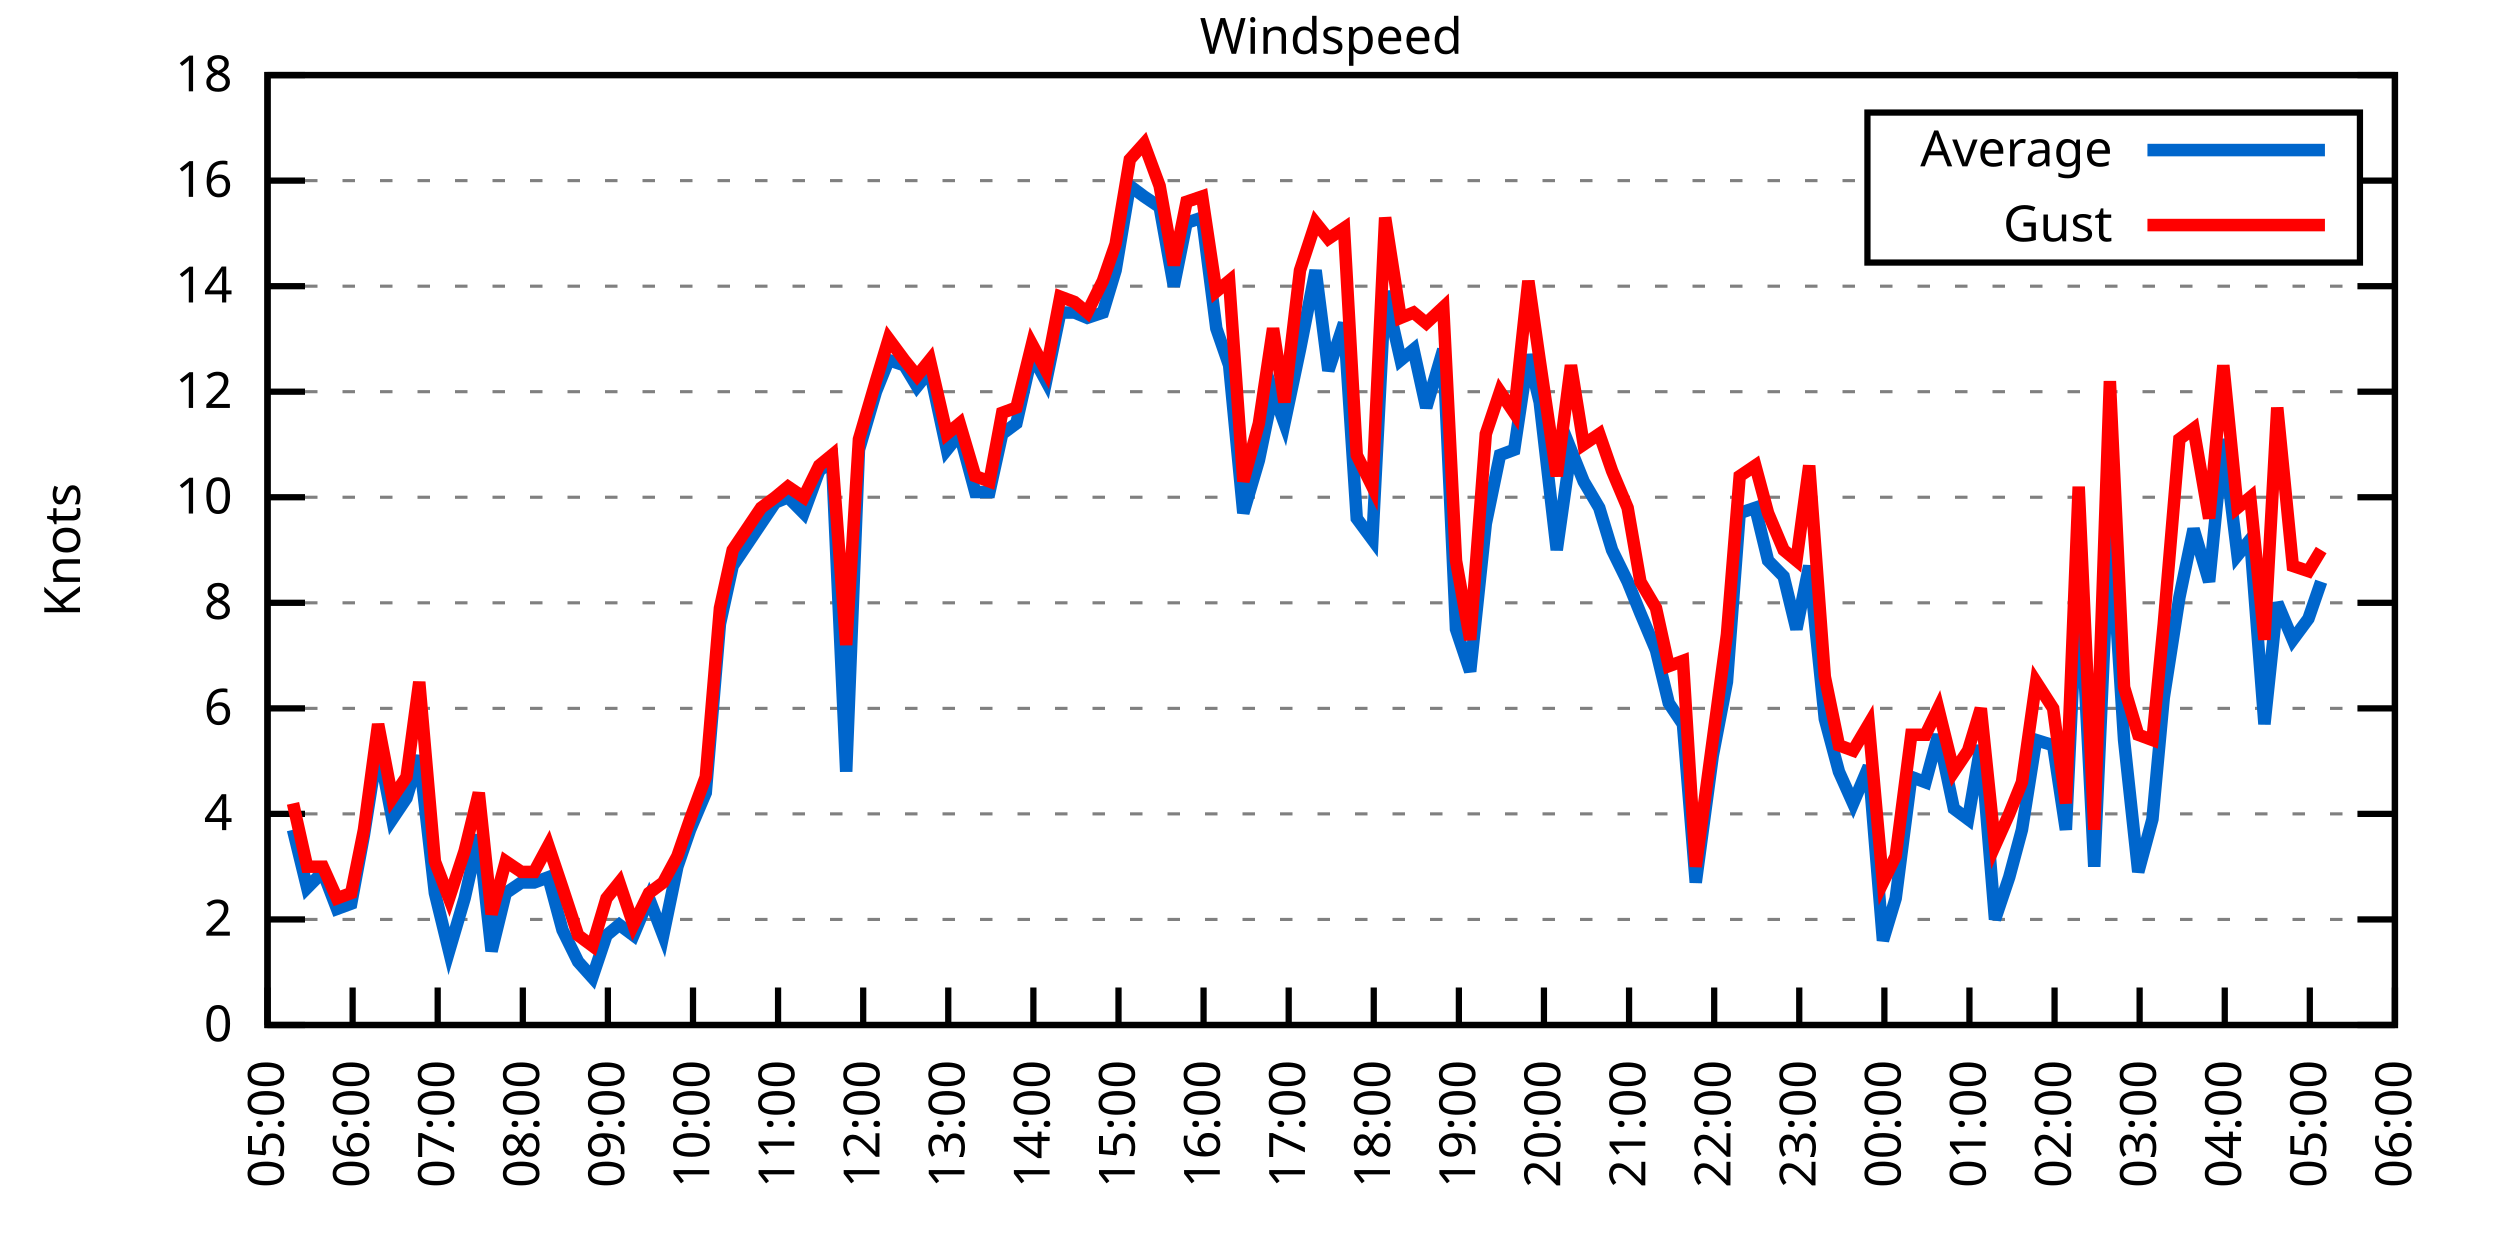
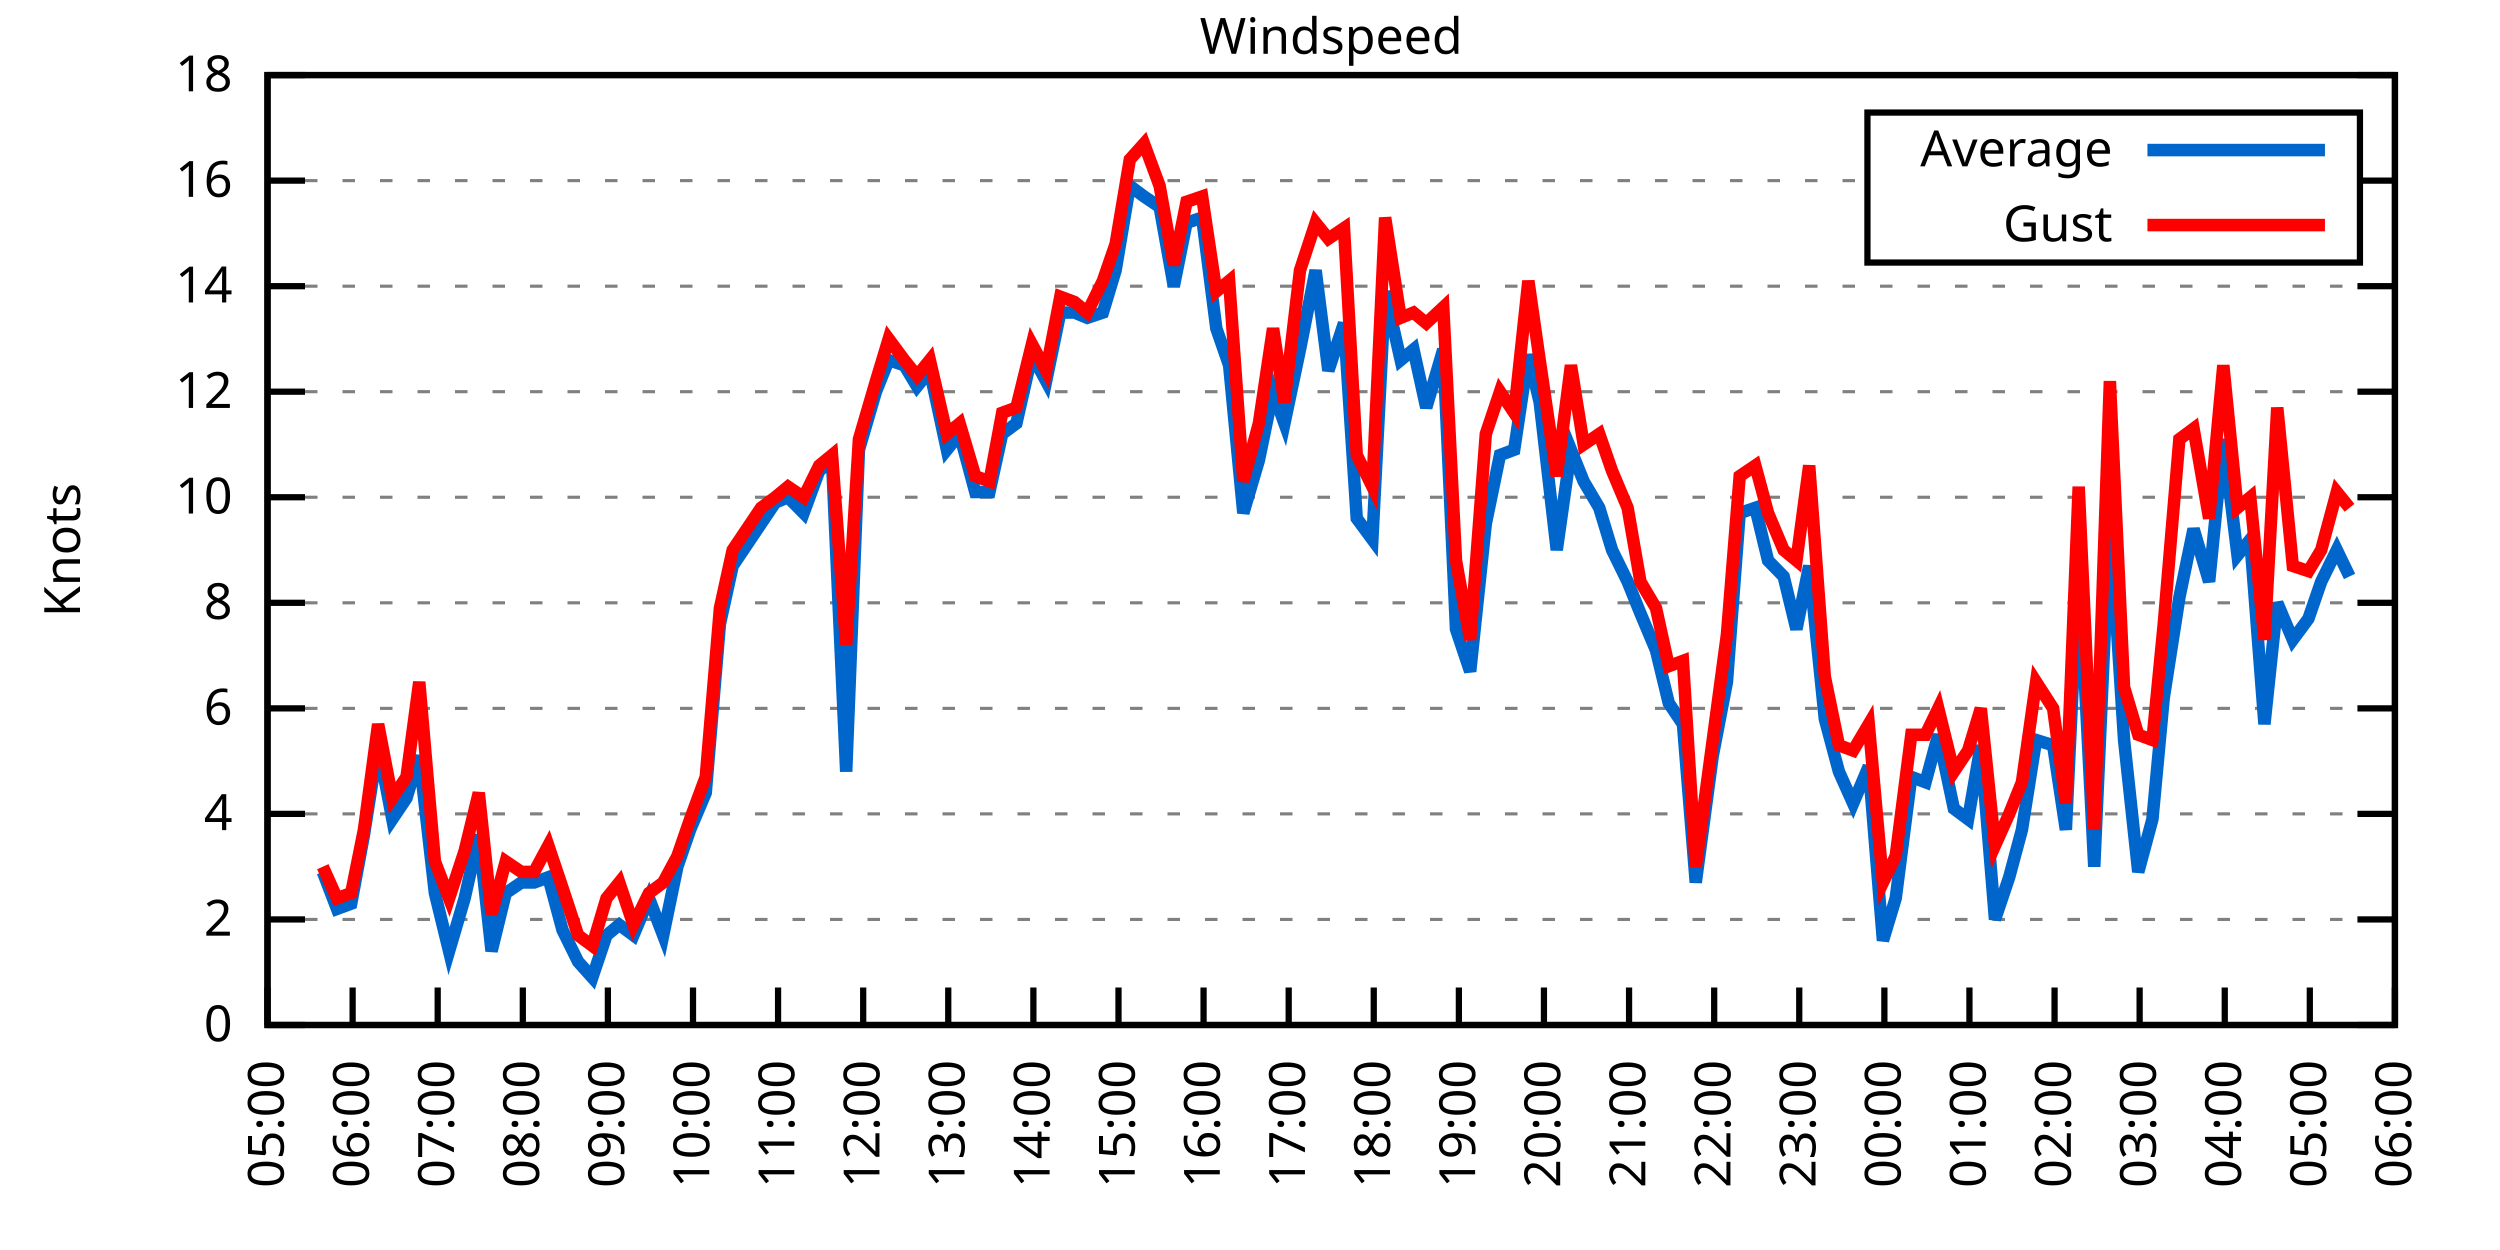
<svg xmlns="http://www.w3.org/2000/svg" xmlns:xlink="http://www.w3.org/1999/xlink" width="400" height="200" viewBox="0 0 400 200">
  <g id="gnuplot_canvas">
    <rect x="0" y="0" width="400" height="200" fill="none" />
    <defs>
      <circle id="gpDot" r="0.5" stroke-width="0.5" stroke="currentColor" />
      <path id="gpPt0" stroke-width="0.333" stroke="currentColor" d="M-1,0 h2 M0,-1 v2" />
      <path id="gpPt1" stroke-width="0.333" stroke="currentColor" d="M-1,-1 L1,1 M1,-1 L-1,1" />
      <path id="gpPt2" stroke-width="0.333" stroke="currentColor" d="M-1,0 L1,0 M0,-1 L0,1 M-1,-1 L1,1 M-1,1 L1,-1" />
      <rect id="gpPt3" stroke-width="0.333" stroke="currentColor" x="-1" y="-1" width="2" height="2" />
      <rect id="gpPt4" stroke-width="0.333" stroke="currentColor" fill="currentColor" x="-1" y="-1" width="2" height="2" />
      <circle id="gpPt5" stroke-width="0.333" stroke="currentColor" cx="0" cy="0" r="1" />
      <use xlink:href="#gpPt5" id="gpPt6" fill="currentColor" stroke="none" />
      <path id="gpPt7" stroke-width="0.333" stroke="currentColor" d="M0,-1.33 L-1.33,0.67 L1.33,0.67 z" />
      <use xlink:href="#gpPt7" id="gpPt8" fill="currentColor" stroke="none" />
      <use xlink:href="#gpPt7" id="gpPt9" stroke="currentColor" transform="rotate(180)" />
      <use xlink:href="#gpPt9" id="gpPt10" fill="currentColor" stroke="none" />
      <use xlink:href="#gpPt3" id="gpPt11" stroke="currentColor" transform="rotate(45)" />
      <use xlink:href="#gpPt11" id="gpPt12" fill="currentColor" stroke="none" />
      <path id="gpPt13" stroke-width="0.333" stroke="currentColor" d="M0,1.330 L1.265,0.411 L0.782,-1.067 L-0.782,-1.076 L-1.265,0.411 z" />
      <use xlink:href="#gpPt13" id="gpPt14" fill="currentColor" stroke="none" />
      <filter id="textbox" filterUnits="objectBoundingBox" x="0" y="0" height="1" width="1">
        <feFlood flood-color="white" flood-opacity="1" result="bgnd" />
        <feComposite in="SourceGraphic" in2="bgnd" operator="atop" />
      </filter>
      <filter id="greybox" filterUnits="objectBoundingBox" x="0" y="0" height="1" width="1">
        <feFlood flood-color="lightgrey" flood-opacity="1" result="grey" />
        <feComposite in="SourceGraphic" in2="grey" operator="atop" />
      </filter>
    </defs>
    <g fill="none" color="white" stroke="currentColor" stroke-width="1.00" stroke-linecap="butt" stroke-linejoin="miter">
</g>
    <g fill="none" color="black" stroke="currentColor" stroke-width="1.00" stroke-linecap="butt" stroke-linejoin="miter">
      <g stroke="none" shape-rendering="crispEdges">
        <polygon fill="rgb(255, 255, 255)" points="42.80,164.00 383.18,164.00 383.18,12.02 42.80,12.02 " />
      </g>
    </g>
    <g fill="none" color="black" stroke="currentColor" stroke-width="1.00" stroke-linecap="butt" stroke-linejoin="miter">
</g>
    <g fill="none" color="black" stroke="black" stroke-width="0.50" stroke-linecap="butt" stroke-linejoin="miter">
</g>
    <g fill="none" color="gray" stroke="currentColor" stroke-width="0.50" stroke-linecap="butt" stroke-linejoin="miter">
      <path stroke="gray" stroke-dasharray="2,4" class="gridline" d="M42.80,164.00 L383.19,164.00  " />
    </g>
    <g fill="none" color="gray" stroke="gray" stroke-width="1.00" stroke-linecap="butt" stroke-linejoin="miter">
</g>
    <g fill="none" color="black" stroke="currentColor" stroke-width="1.00" stroke-linecap="butt" stroke-linejoin="miter">
      <path stroke="black" d="M42.80,164.00 L48.80,164.00 M383.19,164.00 L377.19,164.00  " />
      <g transform="translate(37.20,166.60)" stroke="none" fill="black" font-family="Sans" font-size="8.00" text-anchor="end">
        <text>
          <tspan font-family="Sans"> 0</tspan>
        </text>
      </g>
    </g>
    <g fill="none" color="black" stroke="currentColor" stroke-width="1.00" stroke-linecap="butt" stroke-linejoin="miter">
</g>
    <g fill="none" color="black" stroke="black" stroke-width="0.50" stroke-linecap="butt" stroke-linejoin="miter">
</g>
    <g fill="none" color="gray" stroke="currentColor" stroke-width="0.50" stroke-linecap="butt" stroke-linejoin="miter">
      <path stroke="gray" stroke-dasharray="2,4" class="gridline" d="M42.80,147.11 L383.19,147.11  " />
    </g>
    <g fill="none" color="gray" stroke="gray" stroke-width="1.00" stroke-linecap="butt" stroke-linejoin="miter">
</g>
    <g fill="none" color="black" stroke="currentColor" stroke-width="1.00" stroke-linecap="butt" stroke-linejoin="miter">
      <path stroke="black" d="M42.80,147.11 L48.80,147.11 M383.19,147.11 L377.19,147.11  " />
      <g transform="translate(37.20,149.71)" stroke="none" fill="black" font-family="Sans" font-size="8.00" text-anchor="end">
        <text>
          <tspan font-family="Sans"> 2</tspan>
        </text>
      </g>
    </g>
    <g fill="none" color="black" stroke="currentColor" stroke-width="1.00" stroke-linecap="butt" stroke-linejoin="miter">
</g>
    <g fill="none" color="black" stroke="black" stroke-width="0.50" stroke-linecap="butt" stroke-linejoin="miter">
</g>
    <g fill="none" color="gray" stroke="currentColor" stroke-width="0.50" stroke-linecap="butt" stroke-linejoin="miter">
      <path stroke="gray" stroke-dasharray="2,4" class="gridline" d="M42.80,130.22 L383.19,130.22  " />
    </g>
    <g fill="none" color="gray" stroke="gray" stroke-width="1.00" stroke-linecap="butt" stroke-linejoin="miter">
</g>
    <g fill="none" color="black" stroke="currentColor" stroke-width="1.00" stroke-linecap="butt" stroke-linejoin="miter">
      <path stroke="black" d="M42.80,130.22 L48.80,130.22 M383.19,130.22 L377.19,130.22  " />
      <g transform="translate(37.20,132.82)" stroke="none" fill="black" font-family="Sans" font-size="8.00" text-anchor="end">
        <text>
          <tspan font-family="Sans"> 4</tspan>
        </text>
      </g>
    </g>
    <g fill="none" color="black" stroke="currentColor" stroke-width="1.00" stroke-linecap="butt" stroke-linejoin="miter">
</g>
    <g fill="none" color="black" stroke="black" stroke-width="0.50" stroke-linecap="butt" stroke-linejoin="miter">
</g>
    <g fill="none" color="gray" stroke="currentColor" stroke-width="0.50" stroke-linecap="butt" stroke-linejoin="miter">
      <path stroke="gray" stroke-dasharray="2,4" class="gridline" d="M42.80,113.34 L383.19,113.34  " />
    </g>
    <g fill="none" color="gray" stroke="gray" stroke-width="1.00" stroke-linecap="butt" stroke-linejoin="miter">
</g>
    <g fill="none" color="black" stroke="currentColor" stroke-width="1.00" stroke-linecap="butt" stroke-linejoin="miter">
      <path stroke="black" d="M42.80,113.34 L48.80,113.34 M383.19,113.34 L377.19,113.34  " />
      <g transform="translate(37.20,115.94)" stroke="none" fill="black" font-family="Sans" font-size="8.00" text-anchor="end">
        <text>
          <tspan font-family="Sans"> 6</tspan>
        </text>
      </g>
    </g>
    <g fill="none" color="black" stroke="currentColor" stroke-width="1.00" stroke-linecap="butt" stroke-linejoin="miter">
</g>
    <g fill="none" color="black" stroke="black" stroke-width="0.50" stroke-linecap="butt" stroke-linejoin="miter">
</g>
    <g fill="none" color="gray" stroke="currentColor" stroke-width="0.50" stroke-linecap="butt" stroke-linejoin="miter">
      <path stroke="gray" stroke-dasharray="2,4" class="gridline" d="M42.80,96.45 L383.19,96.45  " />
    </g>
    <g fill="none" color="gray" stroke="gray" stroke-width="1.00" stroke-linecap="butt" stroke-linejoin="miter">
</g>
    <g fill="none" color="black" stroke="currentColor" stroke-width="1.00" stroke-linecap="butt" stroke-linejoin="miter">
      <path stroke="black" d="M42.80,96.45 L48.80,96.45 M383.19,96.45 L377.19,96.45  " />
      <g transform="translate(37.20,99.05)" stroke="none" fill="black" font-family="Sans" font-size="8.00" text-anchor="end">
        <text>
          <tspan font-family="Sans"> 8</tspan>
        </text>
      </g>
    </g>
    <g fill="none" color="black" stroke="currentColor" stroke-width="1.00" stroke-linecap="butt" stroke-linejoin="miter">
</g>
    <g fill="none" color="black" stroke="black" stroke-width="0.50" stroke-linecap="butt" stroke-linejoin="miter">
</g>
    <g fill="none" color="gray" stroke="currentColor" stroke-width="0.50" stroke-linecap="butt" stroke-linejoin="miter">
      <path stroke="gray" stroke-dasharray="2,4" class="gridline" d="M42.80,79.56 L383.19,79.56  " />
    </g>
    <g fill="none" color="gray" stroke="gray" stroke-width="1.00" stroke-linecap="butt" stroke-linejoin="miter">
</g>
    <g fill="none" color="black" stroke="currentColor" stroke-width="1.00" stroke-linecap="butt" stroke-linejoin="miter">
      <path stroke="black" d="M42.80,79.56 L48.80,79.56 M383.19,79.56 L377.19,79.56  " />
      <g transform="translate(37.20,82.16)" stroke="none" fill="black" font-family="Sans" font-size="8.00" text-anchor="end">
        <text>
          <tspan font-family="Sans"> 10</tspan>
        </text>
      </g>
    </g>
    <g fill="none" color="black" stroke="currentColor" stroke-width="1.00" stroke-linecap="butt" stroke-linejoin="miter">
</g>
    <g fill="none" color="black" stroke="black" stroke-width="0.50" stroke-linecap="butt" stroke-linejoin="miter">
</g>
    <g fill="none" color="gray" stroke="currentColor" stroke-width="0.50" stroke-linecap="butt" stroke-linejoin="miter">
      <path stroke="gray" stroke-dasharray="2,4" class="gridline" d="M42.80,62.67 L383.19,62.67  " />
    </g>
    <g fill="none" color="gray" stroke="gray" stroke-width="1.00" stroke-linecap="butt" stroke-linejoin="miter">
</g>
    <g fill="none" color="black" stroke="currentColor" stroke-width="1.00" stroke-linecap="butt" stroke-linejoin="miter">
      <path stroke="black" d="M42.80,62.67 L48.80,62.67 M383.19,62.67 L377.19,62.67  " />
      <g transform="translate(37.20,65.27)" stroke="none" fill="black" font-family="Sans" font-size="8.00" text-anchor="end">
        <text>
          <tspan font-family="Sans"> 12</tspan>
        </text>
      </g>
    </g>
    <g fill="none" color="black" stroke="currentColor" stroke-width="1.00" stroke-linecap="butt" stroke-linejoin="miter">
</g>
    <g fill="none" color="black" stroke="black" stroke-width="0.50" stroke-linecap="butt" stroke-linejoin="miter">
</g>
    <g fill="none" color="gray" stroke="currentColor" stroke-width="0.50" stroke-linecap="butt" stroke-linejoin="miter">
      <path stroke="gray" stroke-dasharray="2,4" class="gridline" d="M42.80,45.79 L383.19,45.79  " />
    </g>
    <g fill="none" color="gray" stroke="gray" stroke-width="1.00" stroke-linecap="butt" stroke-linejoin="miter">
</g>
    <g fill="none" color="black" stroke="currentColor" stroke-width="1.00" stroke-linecap="butt" stroke-linejoin="miter">
      <path stroke="black" d="M42.80,45.79 L48.80,45.79 M383.19,45.79 L377.19,45.79  " />
      <g transform="translate(37.20,48.39)" stroke="none" fill="black" font-family="Sans" font-size="8.00" text-anchor="end">
        <text>
          <tspan font-family="Sans"> 14</tspan>
        </text>
      </g>
    </g>
    <g fill="none" color="black" stroke="currentColor" stroke-width="1.00" stroke-linecap="butt" stroke-linejoin="miter">
</g>
    <g fill="none" color="black" stroke="black" stroke-width="0.50" stroke-linecap="butt" stroke-linejoin="miter">
</g>
    <g fill="none" color="gray" stroke="currentColor" stroke-width="0.50" stroke-linecap="butt" stroke-linejoin="miter">
      <path stroke="gray" stroke-dasharray="2,4" class="gridline" d="M42.80,28.90 L298.79,28.90 M377.59,28.90 L383.19,28.90  " />
    </g>
    <g fill="none" color="gray" stroke="gray" stroke-width="1.00" stroke-linecap="butt" stroke-linejoin="miter">
</g>
    <g fill="none" color="black" stroke="currentColor" stroke-width="1.00" stroke-linecap="butt" stroke-linejoin="miter">
      <path stroke="black" d="M42.80,28.90 L48.80,28.90 M383.19,28.90 L377.19,28.90  " />
      <g transform="translate(37.20,31.50)" stroke="none" fill="black" font-family="Sans" font-size="8.00" text-anchor="end">
        <text>
          <tspan font-family="Sans"> 16</tspan>
        </text>
      </g>
    </g>
    <g fill="none" color="black" stroke="currentColor" stroke-width="1.00" stroke-linecap="butt" stroke-linejoin="miter">
</g>
    <g fill="none" color="black" stroke="black" stroke-width="0.50" stroke-linecap="butt" stroke-linejoin="miter">
</g>
    <g fill="none" color="gray" stroke="currentColor" stroke-width="0.50" stroke-linecap="butt" stroke-linejoin="miter">
      <path stroke="gray" stroke-dasharray="2,4" class="gridline" d="M42.80,12.01 L383.19,12.01  " />
    </g>
    <g fill="none" color="gray" stroke="gray" stroke-width="1.00" stroke-linecap="butt" stroke-linejoin="miter">
</g>
    <g fill="none" color="black" stroke="currentColor" stroke-width="1.00" stroke-linecap="butt" stroke-linejoin="miter">
      <path stroke="black" d="M42.80,12.01 L48.80,12.01 M383.19,12.01 L377.19,12.01  " />
      <g transform="translate(37.20,14.61)" stroke="none" fill="black" font-family="Sans" font-size="8.00" text-anchor="end">
        <text>
          <tspan font-family="Sans"> 18</tspan>
        </text>
      </g>
    </g>
    <g fill="none" color="black" stroke="currentColor" stroke-width="1.00" stroke-linecap="butt" stroke-linejoin="miter">
      <path stroke="black" d="M42.80,164.00 L42.80,158.00  " />
      <g transform="translate(45.40,169.60) rotate(270.00)" stroke="none" fill="black" font-family="Sans" font-size="8.00" text-anchor="end">
        <text>
          <tspan font-family="Sans">05:00</tspan>
        </text>
      </g>
    </g>
    <g fill="none" color="black" stroke="currentColor" stroke-width="1.00" stroke-linecap="butt" stroke-linejoin="miter">
      <path stroke="black" d="M56.42,164.00 L56.42,158.00  " />
      <g transform="translate(59.02,169.60) rotate(270.00)" stroke="none" fill="black" font-family="Sans" font-size="8.00" text-anchor="end">
        <text>
          <tspan font-family="Sans">06:00</tspan>
        </text>
      </g>
    </g>
    <g fill="none" color="black" stroke="currentColor" stroke-width="1.00" stroke-linecap="butt" stroke-linejoin="miter">
      <path stroke="black" d="M70.03,164.00 L70.03,158.00  " />
      <g transform="translate(72.63,169.60) rotate(270.00)" stroke="none" fill="black" font-family="Sans" font-size="8.00" text-anchor="end">
        <text>
          <tspan font-family="Sans">07:00</tspan>
        </text>
      </g>
    </g>
    <g fill="none" color="black" stroke="currentColor" stroke-width="1.00" stroke-linecap="butt" stroke-linejoin="miter">
      <path stroke="black" d="M83.65,164.00 L83.65,158.00  " />
      <g transform="translate(86.25,169.60) rotate(270.00)" stroke="none" fill="black" font-family="Sans" font-size="8.00" text-anchor="end">
        <text>
          <tspan font-family="Sans">08:00</tspan>
        </text>
      </g>
    </g>
    <g fill="none" color="black" stroke="currentColor" stroke-width="1.00" stroke-linecap="butt" stroke-linejoin="miter">
      <path stroke="black" d="M97.26,164.00 L97.26,158.00  " />
      <g transform="translate(99.86,169.60) rotate(270.00)" stroke="none" fill="black" font-family="Sans" font-size="8.00" text-anchor="end">
        <text>
          <tspan font-family="Sans">09:00</tspan>
        </text>
      </g>
    </g>
    <g fill="none" color="black" stroke="currentColor" stroke-width="1.00" stroke-linecap="butt" stroke-linejoin="miter">
      <path stroke="black" d="M110.88,164.00 L110.88,158.00  " />
      <g transform="translate(113.48,169.60) rotate(270.00)" stroke="none" fill="black" font-family="Sans" font-size="8.00" text-anchor="end">
        <text>
          <tspan font-family="Sans">10:00</tspan>
        </text>
      </g>
    </g>
    <g fill="none" color="black" stroke="currentColor" stroke-width="1.00" stroke-linecap="butt" stroke-linejoin="miter">
      <path stroke="black" d="M124.49,164.00 L124.49,158.00  " />
      <g transform="translate(127.09,169.60) rotate(270.00)" stroke="none" fill="black" font-family="Sans" font-size="8.00" text-anchor="end">
        <text>
          <tspan font-family="Sans">11:00</tspan>
        </text>
      </g>
    </g>
    <g fill="none" color="black" stroke="currentColor" stroke-width="1.00" stroke-linecap="butt" stroke-linejoin="miter">
      <path stroke="black" d="M138.11,164.00 L138.11,158.00  " />
      <g transform="translate(140.71,169.60) rotate(270.00)" stroke="none" fill="black" font-family="Sans" font-size="8.00" text-anchor="end">
        <text>
          <tspan font-family="Sans">12:00</tspan>
        </text>
      </g>
    </g>
    <g fill="none" color="black" stroke="currentColor" stroke-width="1.00" stroke-linecap="butt" stroke-linejoin="miter">
      <path stroke="black" d="M151.72,164.00 L151.72,158.00  " />
      <g transform="translate(154.32,169.60) rotate(270.00)" stroke="none" fill="black" font-family="Sans" font-size="8.00" text-anchor="end">
        <text>
          <tspan font-family="Sans">13:00</tspan>
        </text>
      </g>
    </g>
    <g fill="none" color="black" stroke="currentColor" stroke-width="1.00" stroke-linecap="butt" stroke-linejoin="miter">
      <path stroke="black" d="M165.34,164.00 L165.34,158.00  " />
      <g transform="translate(167.94,169.60) rotate(270.00)" stroke="none" fill="black" font-family="Sans" font-size="8.00" text-anchor="end">
        <text>
          <tspan font-family="Sans">14:00</tspan>
        </text>
      </g>
    </g>
    <g fill="none" color="black" stroke="currentColor" stroke-width="1.00" stroke-linecap="butt" stroke-linejoin="miter">
      <path stroke="black" d="M178.96,164.00 L178.96,158.00  " />
      <g transform="translate(181.56,169.60) rotate(270.00)" stroke="none" fill="black" font-family="Sans" font-size="8.00" text-anchor="end">
        <text>
          <tspan font-family="Sans">15:00</tspan>
        </text>
      </g>
    </g>
    <g fill="none" color="black" stroke="currentColor" stroke-width="1.00" stroke-linecap="butt" stroke-linejoin="miter">
      <path stroke="black" d="M192.57,164.00 L192.57,158.00  " />
      <g transform="translate(195.17,169.60) rotate(270.00)" stroke="none" fill="black" font-family="Sans" font-size="8.00" text-anchor="end">
        <text>
          <tspan font-family="Sans">16:00</tspan>
        </text>
      </g>
    </g>
    <g fill="none" color="black" stroke="currentColor" stroke-width="1.00" stroke-linecap="butt" stroke-linejoin="miter">
      <path stroke="black" d="M206.19,164.00 L206.19,158.00  " />
      <g transform="translate(208.79,169.60) rotate(270.00)" stroke="none" fill="black" font-family="Sans" font-size="8.00" text-anchor="end">
        <text>
          <tspan font-family="Sans">17:00</tspan>
        </text>
      </g>
    </g>
    <g fill="none" color="black" stroke="currentColor" stroke-width="1.00" stroke-linecap="butt" stroke-linejoin="miter">
      <path stroke="black" d="M219.80,164.00 L219.80,158.00  " />
      <g transform="translate(222.40,169.60) rotate(270.00)" stroke="none" fill="black" font-family="Sans" font-size="8.00" text-anchor="end">
        <text>
          <tspan font-family="Sans">18:00</tspan>
        </text>
      </g>
    </g>
    <g fill="none" color="black" stroke="currentColor" stroke-width="1.00" stroke-linecap="butt" stroke-linejoin="miter">
      <path stroke="black" d="M233.42,164.00 L233.42,158.00  " />
      <g transform="translate(236.02,169.60) rotate(270.00)" stroke="none" fill="black" font-family="Sans" font-size="8.00" text-anchor="end">
        <text>
          <tspan font-family="Sans">19:00</tspan>
        </text>
      </g>
    </g>
    <g fill="none" color="black" stroke="currentColor" stroke-width="1.00" stroke-linecap="butt" stroke-linejoin="miter">
      <path stroke="black" d="M247.03,164.00 L247.03,158.00  " />
      <g transform="translate(249.63,169.60) rotate(270.00)" stroke="none" fill="black" font-family="Sans" font-size="8.00" text-anchor="end">
        <text>
          <tspan font-family="Sans">20:00</tspan>
        </text>
      </g>
    </g>
    <g fill="none" color="black" stroke="currentColor" stroke-width="1.00" stroke-linecap="butt" stroke-linejoin="miter">
      <path stroke="black" d="M260.65,164.00 L260.65,158.00  " />
      <g transform="translate(263.25,169.60) rotate(270.00)" stroke="none" fill="black" font-family="Sans" font-size="8.00" text-anchor="end">
        <text>
          <tspan font-family="Sans">21:00</tspan>
        </text>
      </g>
    </g>
    <g fill="none" color="black" stroke="currentColor" stroke-width="1.00" stroke-linecap="butt" stroke-linejoin="miter">
      <path stroke="black" d="M274.27,164.00 L274.27,158.00  " />
      <g transform="translate(276.87,169.60) rotate(270.00)" stroke="none" fill="black" font-family="Sans" font-size="8.00" text-anchor="end">
        <text>
          <tspan font-family="Sans">22:00</tspan>
        </text>
      </g>
    </g>
    <g fill="none" color="black" stroke="currentColor" stroke-width="1.00" stroke-linecap="butt" stroke-linejoin="miter">
      <path stroke="black" d="M287.88,164.00 L287.88,158.00  " />
      <g transform="translate(290.48,169.60) rotate(270.00)" stroke="none" fill="black" font-family="Sans" font-size="8.00" text-anchor="end">
        <text>
          <tspan font-family="Sans">23:00</tspan>
        </text>
      </g>
    </g>
    <g fill="none" color="black" stroke="currentColor" stroke-width="1.00" stroke-linecap="butt" stroke-linejoin="miter">
      <path stroke="black" d="M301.50,164.00 L301.50,158.00  " />
      <g transform="translate(304.10,169.60) rotate(270.00)" stroke="none" fill="black" font-family="Sans" font-size="8.00" text-anchor="end">
        <text>
          <tspan font-family="Sans">00:00</tspan>
        </text>
      </g>
    </g>
    <g fill="none" color="black" stroke="currentColor" stroke-width="1.00" stroke-linecap="butt" stroke-linejoin="miter">
      <path stroke="black" d="M315.11,164.00 L315.11,158.00  " />
      <g transform="translate(317.71,169.60) rotate(270.00)" stroke="none" fill="black" font-family="Sans" font-size="8.00" text-anchor="end">
        <text>
          <tspan font-family="Sans">01:00</tspan>
        </text>
      </g>
    </g>
    <g fill="none" color="black" stroke="currentColor" stroke-width="1.00" stroke-linecap="butt" stroke-linejoin="miter">
      <path stroke="black" d="M328.73,164.00 L328.73,158.00  " />
      <g transform="translate(331.33,169.60) rotate(270.00)" stroke="none" fill="black" font-family="Sans" font-size="8.00" text-anchor="end">
        <text>
          <tspan font-family="Sans">02:00</tspan>
        </text>
      </g>
    </g>
    <g fill="none" color="black" stroke="currentColor" stroke-width="1.00" stroke-linecap="butt" stroke-linejoin="miter">
      <path stroke="black" d="M342.34,164.00 L342.34,158.00  " />
      <g transform="translate(344.94,169.60) rotate(270.00)" stroke="none" fill="black" font-family="Sans" font-size="8.00" text-anchor="end">
        <text>
          <tspan font-family="Sans">03:00</tspan>
        </text>
      </g>
    </g>
    <g fill="none" color="black" stroke="currentColor" stroke-width="1.00" stroke-linecap="butt" stroke-linejoin="miter">
      <path stroke="black" d="M355.96,164.00 L355.96,158.00  " />
      <g transform="translate(358.56,169.60) rotate(270.00)" stroke="none" fill="black" font-family="Sans" font-size="8.00" text-anchor="end">
        <text>
          <tspan font-family="Sans">04:00</tspan>
        </text>
      </g>
    </g>
    <g fill="none" color="black" stroke="currentColor" stroke-width="1.00" stroke-linecap="butt" stroke-linejoin="miter">
      <path stroke="black" d="M369.57,164.00 L369.57,158.00  " />
      <g transform="translate(372.17,169.60) rotate(270.00)" stroke="none" fill="black" font-family="Sans" font-size="8.00" text-anchor="end">
        <text>
          <tspan font-family="Sans">05:00</tspan>
        </text>
      </g>
    </g>
    <g fill="none" color="black" stroke="currentColor" stroke-width="1.00" stroke-linecap="butt" stroke-linejoin="miter">
      <path stroke="black" d="M383.19,164.00 L383.19,158.00  " />
      <g transform="translate(385.79,169.60) rotate(270.00)" stroke="none" fill="black" font-family="Sans" font-size="8.00" text-anchor="end">
        <text>
          <tspan font-family="Sans">06:00</tspan>
        </text>
      </g>
    </g>
    <g fill="none" color="black" stroke="currentColor" stroke-width="1.00" stroke-linecap="butt" stroke-linejoin="miter">
</g>
    <g fill="none" color="black" stroke="currentColor" stroke-width="1.00" stroke-linecap="butt" stroke-linejoin="miter">
      <path stroke="black" d="M42.80,12.01 L42.80,164.00 L383.19,164.00 L383.19,12.01 L42.80,12.01 Z  " />
    </g>
    <g fill="none" color="black" stroke="currentColor" stroke-width="1.00" stroke-linecap="butt" stroke-linejoin="miter">
</g>
    <g fill="none" color="black" stroke="currentColor" stroke-width="1.00" stroke-linecap="butt" stroke-linejoin="miter">
      <path stroke="black" d="M298.79,42.01 L298.79,18.01 L377.59,18.01 L377.59,42.01 L298.79,42.01 Z  " />
    </g>
    <g id="Windspeed_plot_1">
      <g fill="none" color="white" stroke="black" stroke-width="2.00" stroke-linecap="butt" stroke-linejoin="miter">
</g>
      <g fill="none" color="black" stroke="currentColor" stroke-width="2.00" stroke-linecap="butt" stroke-linejoin="miter">
        <g transform="translate(337.99,26.61)" stroke="none" fill="black" font-family="Sans" font-size="8.00" text-anchor="end">
          <text>
            <tspan font-family="Sans">Average</tspan>
          </text>
        </g>
      </g>
      <g fill="none" color="black" stroke="currentColor" stroke-width="2.00" stroke-linecap="butt" stroke-linejoin="miter">
-         <path stroke="rgb(  0, 102, 204)" d="M343.59,24.01 L371.99,24.01 M46.88,132.76 L49.15,142.05 L51.65,139.51 L53.92,145.42 L56.19,144.58 L58.23,133.60   L60.50,119.25 L62.77,131.07 L65.04,127.69 L67.08,120.94 L69.58,142.89 L71.85,152.18 L74.34,143.73 L76.61,133.60   L78.65,152.18 L80.92,142.89 L83.42,141.20 L85.46,141.20 L87.73,140.36 L90.00,148.80 L92.50,153.87 L94.77,156.40   L97.04,149.65 L99.08,147.96 L101.35,149.65 L103.84,143.73 L106.11,149.65 L108.38,138.67 L110.42,132.76 L112.92,126.85   L115.19,99.83 L117.23,90.54 L119.50,87.16 L121.77,83.78 L124.04,80.41 L126.08,79.56 L128.58,82.09 L131.07,75.34   L133.12,73.65 L135.39,123.47 L137.43,71.96 L140.15,62.67 L142.19,57.61 L144.69,58.45 L146.73,61.83 L148.77,59.30   L151.50,71.96 L153.54,69.43 L156.04,78.72 L158.31,78.72 L160.35,69.43 L162.62,67.74 L165.11,56.76 L167.38,60.98   L169.65,50.01 L171.92,50.01 L173.96,50.85 L176.46,50.01 L178.50,43.25 L180.77,29.74 L183.04,31.43 L185.54,33.12   L187.81,45.79 L189.85,35.65 L192.34,34.81 L194.61,52.54 L196.66,58.45 L198.93,82.09 L201.42,73.65 L203.69,62.67   L205.51,67.74 L208.00,55.92 L210.50,43.25 L212.54,59.30 L215.04,51.70 L217.08,82.94 L219.58,86.32 L221.62,46.63   L224.11,57.61 L226.16,55.92 L228.20,65.21 L230.92,55.92 L232.96,100.67 L235.23,107.43 L237.73,83.78 L240.00,72.81   L242.27,71.96 L244.54,56.76 L246.35,64.36 L249.08,88.00 L251.35,71.96 L253.39,77.03 L255.88,81.25 L257.93,88.00   L260.42,93.07 L262.47,98.14 L264.96,104.05 L267.00,112.49 L269.27,115.87 L271.32,141.20 L274.04,120.94 L276.31,109.11   L278.35,82.09 L280.85,81.25 L282.89,89.69 L285.38,92.23 L287.43,100.67 L289.47,90.54 L291.97,115.03 L294.23,123.47   L296.50,128.54 L299.00,122.62 L301.27,150.49 L303.31,143.73 L305.81,124.31 L308.08,125.16 L310.12,117.56 L312.62,129.38   L314.89,131.07 L316.93,119.25 L319.20,147.11 L321.47,140.36 L323.51,132.76 L325.78,118.40 L328.50,119.25 L330.54,132.76   L332.59,89.69 L335.08,138.67 L337.58,82.94 L339.85,118.40 L342.12,139.51 L344.39,131.07 L346.20,111.65 L348.70,95.60   L350.97,84.63 L353.46,93.07 L355.73,70.27 L358.00,88.85 L360.04,86.32 L362.31,115.87 L364.36,96.45 L366.85,102.36   L369.35,98.98 L371.39,93.07  " />
+         <path stroke="rgb(  0, 102, 204)" d="M343.59,24.01 L371.99,24.01 M51.65,139.51 L53.92,145.42 L56.19,144.58 L58.23,133.60 L60.50,119.25 L62.77,131.07   L65.04,127.69 L67.08,120.94 L69.58,142.89 L71.85,152.18 L74.34,143.73 L76.61,133.60 L78.65,152.18 L80.92,142.89   L83.42,141.20 L85.46,141.20 L87.73,140.36 L90.00,148.80 L92.50,153.87 L94.77,156.40 L97.04,149.65 L99.08,147.96   L101.35,149.65 L103.84,143.73 L106.11,149.65 L108.38,138.67 L110.42,132.76 L112.92,126.85 L115.19,99.83 L117.23,90.54   L119.50,87.16 L121.77,83.78 L124.04,80.41 L126.08,79.56 L128.58,82.09 L131.07,75.34 L133.12,73.65 L135.39,123.47   L137.43,71.96 L140.15,62.67 L142.19,57.61 L144.69,58.45 L146.73,61.83 L148.77,59.30 L151.50,71.96 L153.54,69.43   L156.04,78.72 L158.31,78.72 L160.35,69.43 L162.62,67.74 L165.11,56.76 L167.38,60.98 L169.65,50.01 L171.92,50.01   L173.96,50.85 L176.46,50.01 L178.50,43.25 L180.77,29.74 L183.04,31.43 L185.54,33.12 L187.81,45.79 L189.85,35.65   L192.34,34.81 L194.61,52.54 L196.66,58.45 L198.93,82.09 L201.42,73.65 L203.69,62.67 L205.51,67.74 L208.00,55.92   L210.50,43.25 L212.54,59.30 L215.04,51.70 L217.08,82.94 L219.58,86.32 L221.62,46.63 L224.11,57.61 L226.16,55.92   L228.20,65.21 L230.92,55.92 L232.96,100.67 L235.23,107.43 L237.73,83.78 L240.00,72.81 L242.27,71.96 L244.54,56.76   L246.35,64.36 L249.08,88.00 L251.35,71.96 L253.39,77.03 L255.88,81.25 L257.93,88.00 L260.42,93.07 L262.47,98.14   L264.96,104.05 L267.00,112.49 L269.27,115.87 L271.32,141.20 L274.04,120.94 L276.31,109.11 L278.35,82.09 L280.85,81.25   L282.89,89.69 L285.38,92.23 L287.43,100.67 L289.47,90.54 L291.97,115.03 L294.23,123.47 L296.50,128.54 L299.00,122.62   L301.27,150.49 L303.31,143.73 L305.81,124.31 L308.08,125.16 L310.12,117.56 L312.62,129.38 L314.89,131.07 L316.93,119.25   L319.20,147.11 L321.47,140.36 L323.51,132.76 L325.78,118.40 L328.50,119.25 L330.54,132.76 L332.59,89.69 L335.08,138.67   L337.58,82.94 L339.85,118.40 L342.12,139.51 L344.39,131.07 L346.20,111.65 L348.70,95.60 L350.97,84.63 L353.46,93.07   L355.73,70.27 L358.00,88.85 L360.04,86.32 L362.31,115.87 L364.36,96.45 L366.85,102.36 L369.35,98.98 L371.39,93.07   L373.89,88.00 L375.93,92.23  " />
      </g>
    </g>
    <g id="Windspeed_plot_2">
      <g fill="none" color="black" stroke="currentColor" stroke-width="2.00" stroke-linecap="butt" stroke-linejoin="miter">
        <g transform="translate(337.99,38.61)" stroke="none" fill="black" font-family="Sans" font-size="8.00" text-anchor="end">
          <text>
            <tspan font-family="Sans">Gust</tspan>
          </text>
        </g>
      </g>
      <g fill="none" color="black" stroke="currentColor" stroke-width="2.00" stroke-linecap="butt" stroke-linejoin="miter">
-         <path stroke="rgb(255,   0,   0)" d="M343.59,36.01 L371.99,36.01 M46.88,128.54 L49.15,138.67 L51.65,138.67 L53.92,143.73 L56.19,142.89 L58.23,132.76   L60.50,115.87 L62.77,127.69 L65.04,124.31 L67.08,109.11 L69.58,137.82 L71.85,143.73 L74.34,136.14 L76.61,126.85   L78.65,146.27 L80.92,137.82 L83.42,139.51 L85.46,139.51 L87.73,135.29 L90.00,142.05 L92.50,149.65 L94.77,151.33   L97.04,143.73 L99.08,141.20 L101.35,147.96 L103.84,142.89 L106.11,141.20 L108.38,136.98 L110.42,131.07 L112.92,124.31   L115.19,97.29 L117.23,88.00 L119.50,84.63 L121.77,81.25 L124.04,79.56 L126.08,77.87 L128.58,79.56 L131.07,74.49   L133.12,72.81 L135.39,103.20 L137.43,70.27 L140.15,60.98 L142.19,54.23 L144.69,57.61 L146.73,60.14 L148.77,57.61   L151.50,69.43 L153.54,67.74 L156.04,76.18 L158.31,77.03 L160.35,66.05 L162.62,65.21 L165.11,55.07 L167.38,59.30   L169.65,47.47 L171.92,48.32 L173.96,50.01 L176.46,44.94 L178.50,39.03 L180.77,25.52 L183.04,22.99 L185.54,29.74   L187.81,42.41 L189.85,32.28 L192.34,31.43 L194.61,46.63 L196.66,44.94 L198.93,77.03 L201.42,67.74 L203.69,52.54   L205.51,64.36 L208.00,43.25 L210.50,35.65 L212.54,38.19 L215.04,36.50 L217.08,72.81 L219.58,77.87 L221.62,34.81   L224.11,50.85 L226.16,50.01 L228.20,51.70 L230.92,49.16 L232.96,89.69 L235.23,102.36 L237.73,69.43 L240.00,62.67   L242.27,66.05 L244.54,44.94 L246.35,57.61 L249.08,76.18 L251.35,58.45 L253.39,71.12 L255.88,69.43 L257.93,75.34   L260.42,81.25 L262.47,93.07 L264.96,97.29 L267.00,106.58 L269.27,105.74 L271.32,138.67 L274.04,118.40 L276.31,101.52   L278.35,76.18 L280.85,74.49 L282.89,82.09 L285.38,88.00 L287.43,89.69 L289.47,74.49 L291.97,108.27 L294.23,119.25   L296.50,120.09 L299.00,115.87 L301.27,141.20 L303.31,136.98 L305.81,117.56 L308.08,117.56 L310.12,113.34 L312.62,123.47   L314.89,120.09 L316.93,113.34 L319.20,135.29 L321.47,130.22 L323.51,125.16 L325.78,109.11 L328.50,113.34 L330.54,128.54   L332.59,77.87 L335.08,132.76 L337.58,60.98 L339.85,109.96 L342.12,117.56 L344.39,118.40 L346.20,99.83 L348.70,70.27   L350.97,68.58 L353.46,82.94 L355.73,58.45 L358.00,81.25 L360.04,79.56 L362.31,102.36 L364.36,65.21 L366.85,90.54   L369.35,91.38 L371.39,88.00  " />
+         <path stroke="rgb(255,   0,   0)" d="M343.59,36.01 L371.99,36.01 M51.65,138.67 L53.92,143.73 L56.19,142.89 L58.23,132.76 L60.50,115.87 L62.77,127.69   L65.04,124.31 L67.08,109.11 L69.58,137.82 L71.85,143.73 L74.34,136.14 L76.61,126.85 L78.65,146.27 L80.92,137.82   L83.42,139.51 L85.46,139.51 L87.73,135.29 L90.00,142.05 L92.50,149.65 L94.77,151.33 L97.04,143.73 L99.08,141.20   L101.35,147.96 L103.84,142.89 L106.11,141.20 L108.38,136.98 L110.42,131.07 L112.92,124.31 L115.19,97.29 L117.23,88.00   L119.50,84.63 L121.77,81.25 L124.04,79.56 L126.08,77.87 L128.58,79.56 L131.07,74.49 L133.12,72.81 L135.39,103.20   L137.43,70.27 L140.15,60.98 L142.19,54.23 L144.69,57.61 L146.73,60.14 L148.77,57.61 L151.50,69.43 L153.54,67.74   L156.04,76.18 L158.31,77.03 L160.35,66.05 L162.62,65.21 L165.11,55.07 L167.38,59.30 L169.65,47.47 L171.92,48.32   L173.96,50.01 L176.46,44.94 L178.50,39.03 L180.77,25.52 L183.04,22.99 L185.54,29.74 L187.81,42.41 L189.85,32.28   L192.34,31.43 L194.61,46.63 L196.66,44.94 L198.93,77.03 L201.42,67.74 L203.69,52.54 L205.51,64.36 L208.00,43.25   L210.50,35.65 L212.54,38.19 L215.04,36.50 L217.08,72.81 L219.58,77.87 L221.62,34.81 L224.11,50.85 L226.16,50.01   L228.20,51.70 L230.92,49.16 L232.96,89.69 L235.23,102.36 L237.73,69.43 L240.00,62.67 L242.27,66.05 L244.54,44.94   L246.35,57.61 L249.08,76.18 L251.35,58.45 L253.39,71.12 L255.88,69.43 L257.93,75.34 L260.42,81.25 L262.47,93.07   L264.96,97.29 L267.00,106.58 L269.27,105.74 L271.32,138.67 L274.04,118.40 L276.31,101.52 L278.35,76.18 L280.85,74.49   L282.89,82.09 L285.38,88.00 L287.43,89.69 L289.47,74.49 L291.97,108.27 L294.23,119.25 L296.50,120.09 L299.00,115.87   L301.27,141.20 L303.31,136.98 L305.81,117.56 L308.08,117.56 L310.12,113.34 L312.62,123.47 L314.89,120.09 L316.93,113.34   L319.20,135.29 L321.47,130.22 L323.51,125.16 L325.78,109.11 L328.50,113.34 L330.54,128.54 L332.59,77.87 L335.08,132.76   L337.58,60.98 L339.85,109.96 L342.12,117.56 L344.39,118.40 L346.20,99.83 L348.70,70.27 L350.97,68.58 L353.46,82.94   L355.73,58.45 L358.00,81.25 L360.04,79.56 L362.31,102.36 L364.36,65.21 L366.85,90.54 L369.35,91.38 L371.39,88.00   L373.89,78.72 L375.93,81.25  " />
      </g>
    </g>
    <g fill="none" color="black" stroke="currentColor" stroke-width="2.00" stroke-linecap="butt" stroke-linejoin="miter">
</g>
    <g fill="none" color="black" stroke="black" stroke-width="1.00" stroke-linecap="butt" stroke-linejoin="miter">
</g>
    <g fill="none" color="black" stroke="currentColor" stroke-width="1.00" stroke-linecap="butt" stroke-linejoin="miter">
      <path stroke="black" d="M42.80,12.01 L42.80,164.00 L383.19,164.00 L383.19,12.01 L42.80,12.01 Z  " />
      <g transform="translate(12.80,88.01) rotate(270.00)" stroke="none" fill="black" font-family="Sans" font-size="8.00" text-anchor="middle">
        <text>
          <tspan font-family="Sans">Knots</tspan>
        </text>
      </g>
    </g>
    <g fill="none" color="black" stroke="currentColor" stroke-width="1.00" stroke-linecap="butt" stroke-linejoin="miter">
</g>
    <g fill="none" color="black" stroke="currentColor" stroke-width="1.00" stroke-linecap="butt" stroke-linejoin="miter">
      <g transform="translate(212.99,8.61)" stroke="none" fill="black" font-family="Sans" font-size="8.00" text-anchor="middle">
        <text>
          <tspan font-family="Sans">Windspeed</tspan>
        </text>
      </g>
    </g>
    <g fill="none" color="black" stroke="currentColor" stroke-width="1.00" stroke-linecap="butt" stroke-linejoin="miter">
</g>
  </g>
</svg>
